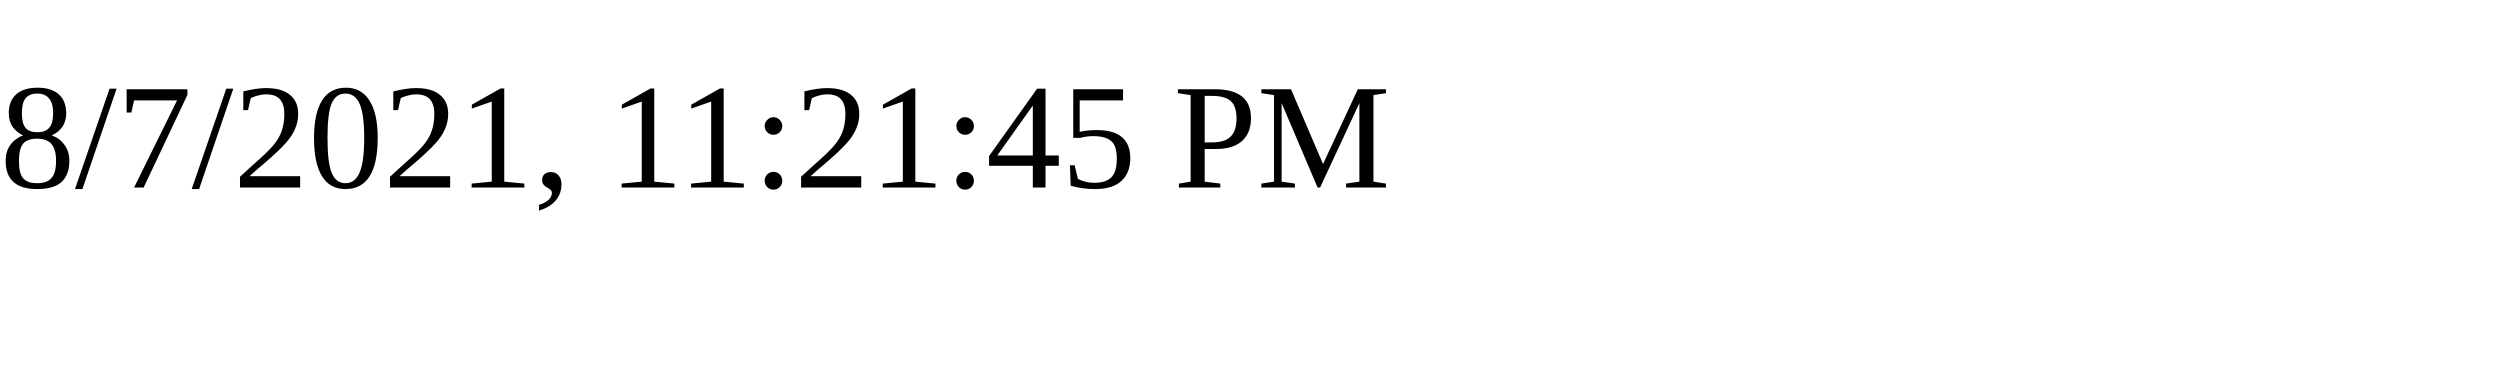
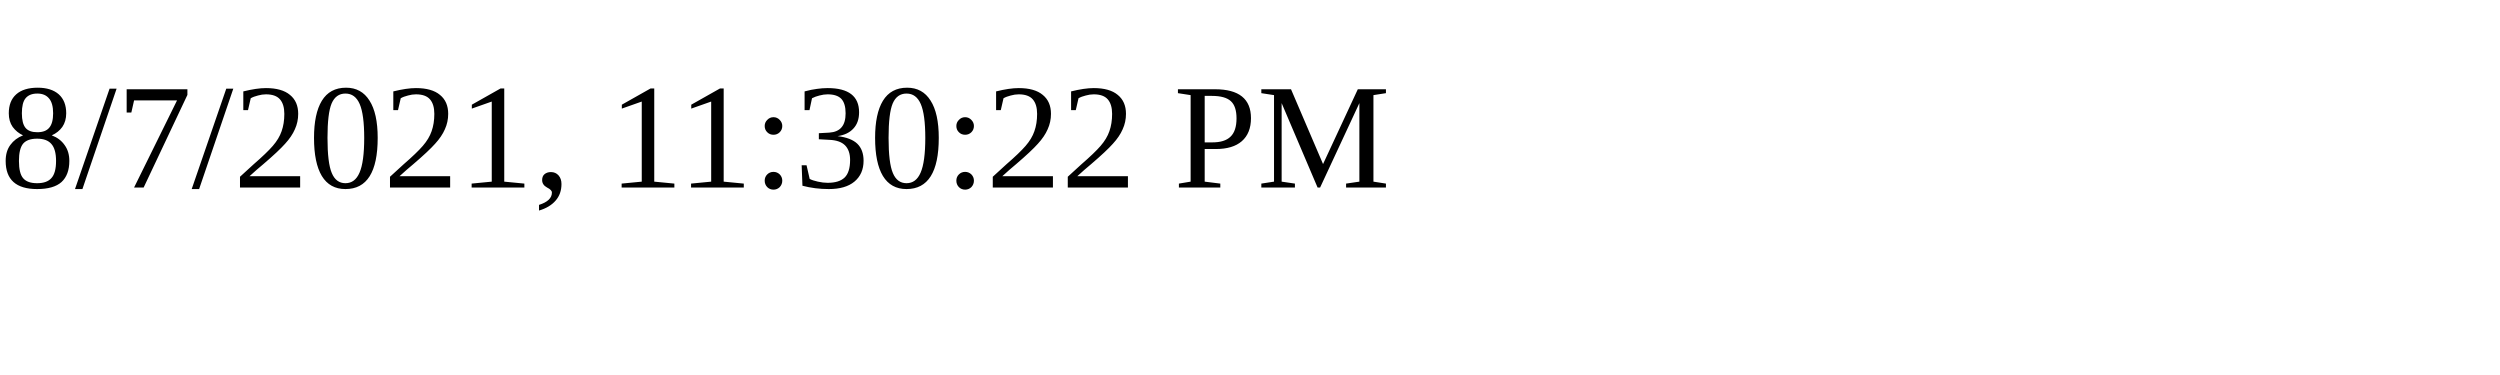
<svg xmlns="http://www.w3.org/2000/svg" height="30" width="200">
-   <text x="0" y="15">8/7/2021, 11:21:45 PM</text>
+   <text x="0" y="15">8/7/2021, 11:30:22 PM</text>
</svg>
